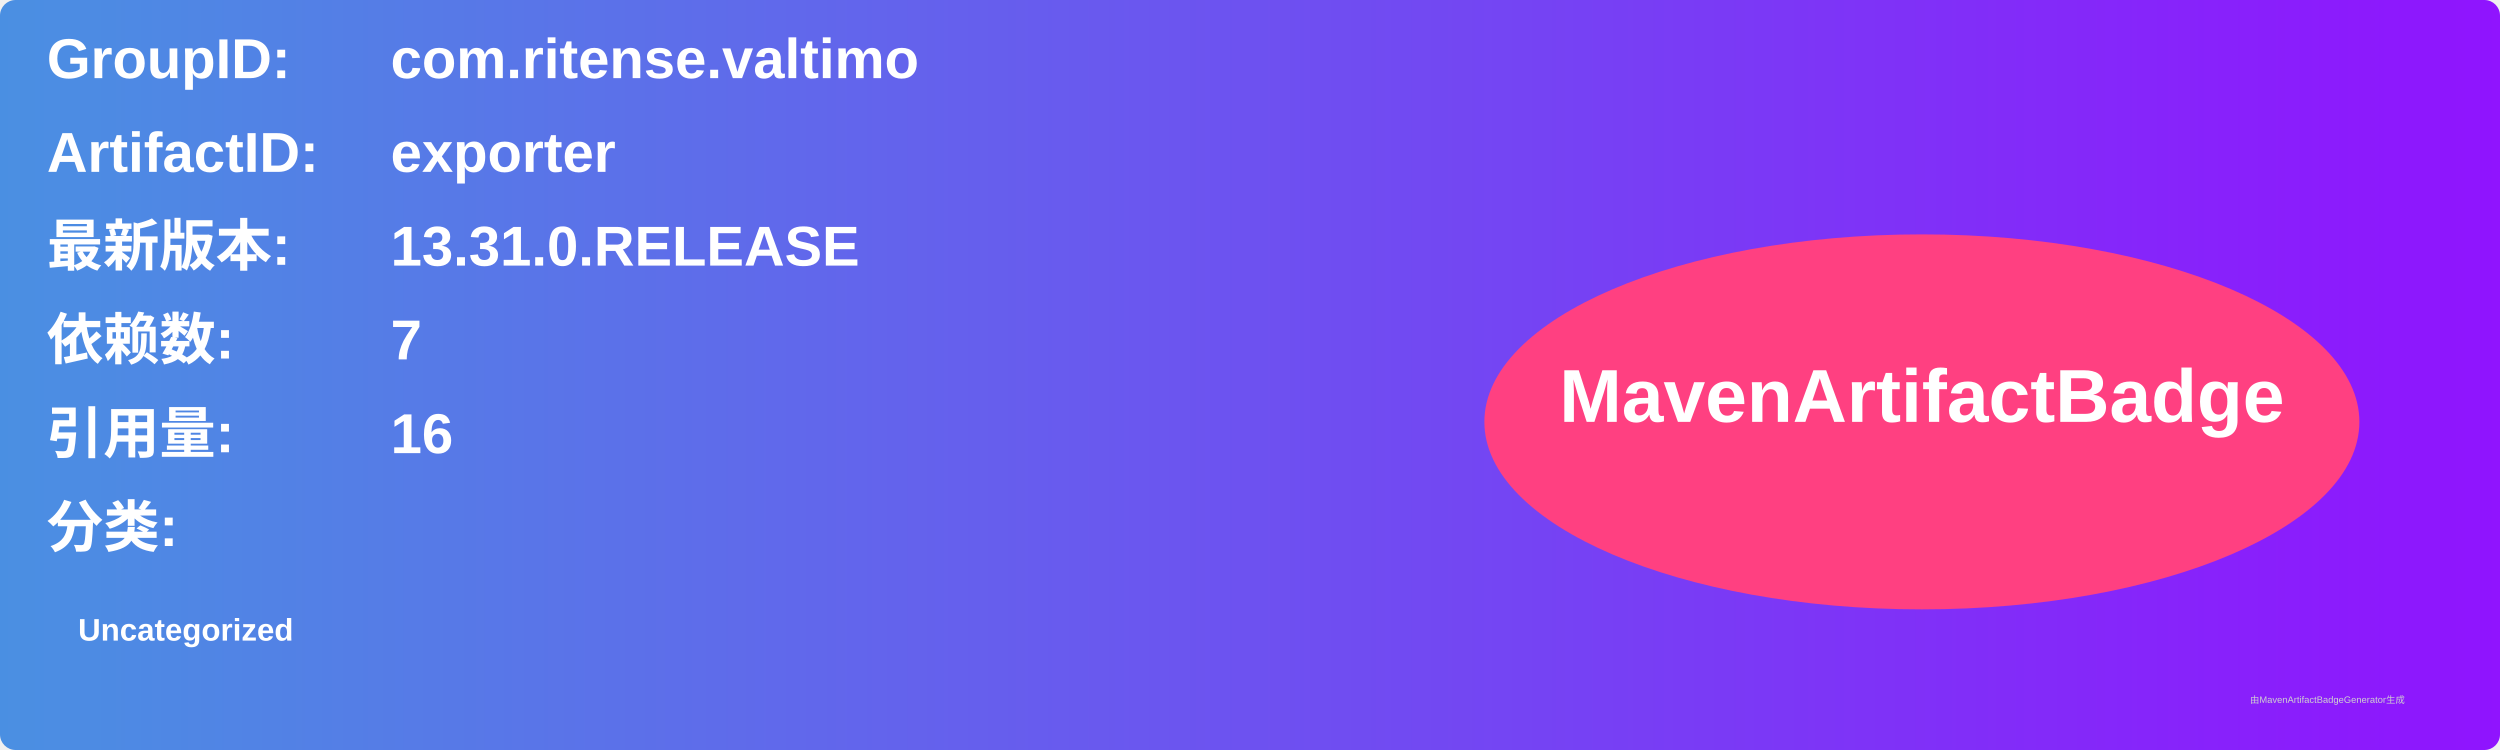
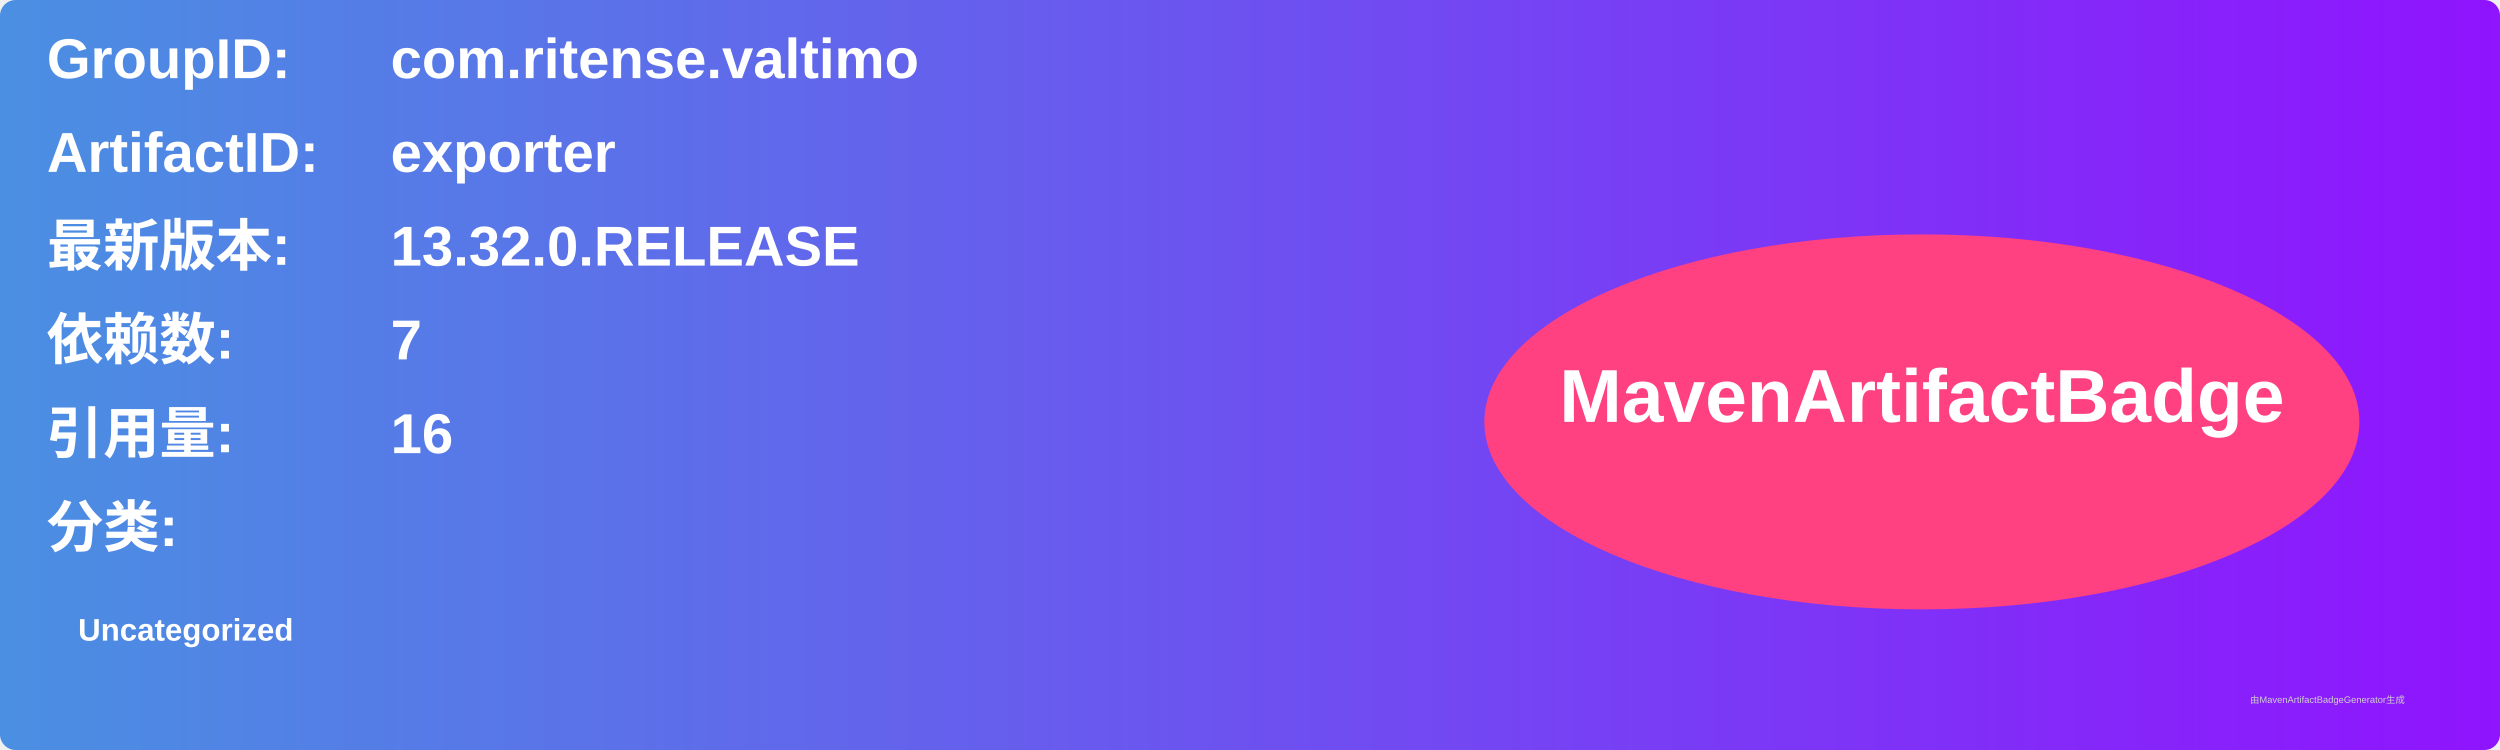
<svg xmlns="http://www.w3.org/2000/svg" width="800" height="240" viewBox="0 0 800 240">
  <linearGradient id="grad" x1="0%" y1="0%" x2="100%" y2="0%">
    <stop offset="0%" stop-color="#4a90e2" />
    <stop offset="100%" stop-color="#9013fe" />
  </linearGradient>
  <rect width="100%" height="100%" rx="5" ry="5" fill="url(#grad)" />
  <g transform="translate(15, 15)">
    <text x="0" y="10" font-family="Arial" font-size="18" fill="white" font-weight="bold" width="260">GroupID:</text>
    <text x="110" y="10" font-family="Arial" font-size="18" fill="white" font-weight="bold" width="460">com.ritense.valtimo</text>
    <text x="0" y="40" font-family="Arial" font-size="18" fill="white" font-weight="bold" width="260">ArtifactID:</text>
    <text x="110" y="40" font-family="Arial" font-size="18" fill="white" font-weight="bold" width="460">exporter</text>
    <text x="0" y="70" font-family="Arial" font-size="18" fill="white" font-weight="bold">最新版本:</text>
    <text x="110" y="70" font-family="Arial" font-size="18" fill="white" font-weight="bold">
-       <tspan font-weight="bold">13.31.0.RELEASE</tspan>
+       <tspan font-weight="bold">13.32.0.RELEASE</tspan>
    </text>
    <text x="0" y="100" font-family="Arial" font-size="18" fill="white" font-weight="bold">依赖数: </text>
    <text x="110" y="100" font-family="Arial" font-size="18" fill="white">
      <tspan font-weight="bold">7</tspan>
    </text>
    <text x="0" y="130" font-family="Arial" font-size="18" fill="white" font-weight="bold">引用量: </text>
    <text x="110" y="130" font-family="Arial" font-size="18" fill="white">
      <tspan font-weight="bold">16</tspan>
    </text>
    <text x="0" y="160" font-family="Arial" font-size="18" fill="white" font-weight="bold">分类:</text>
    <text x="10" y="190" font-family="Arial" font-size="10" fill="white">
      <tspan font-weight="bold">Uncategorized</tspan>
    </text>
    <ellipse cx="600" cy="120" rx="140" ry="60" fill="#ff4081" />
    <text x="600" y="120" text-anchor="middle" font-family="Arial" font-size="24" fill="white" font-weight="bold">MavenArtifactBadge</text>
  </g>
  <text x="720" y="225" font-family="Arial" font-size="3" fill="#d0d0d0">由MavenArtifactBadgeGenerator生成</text>
</svg>
